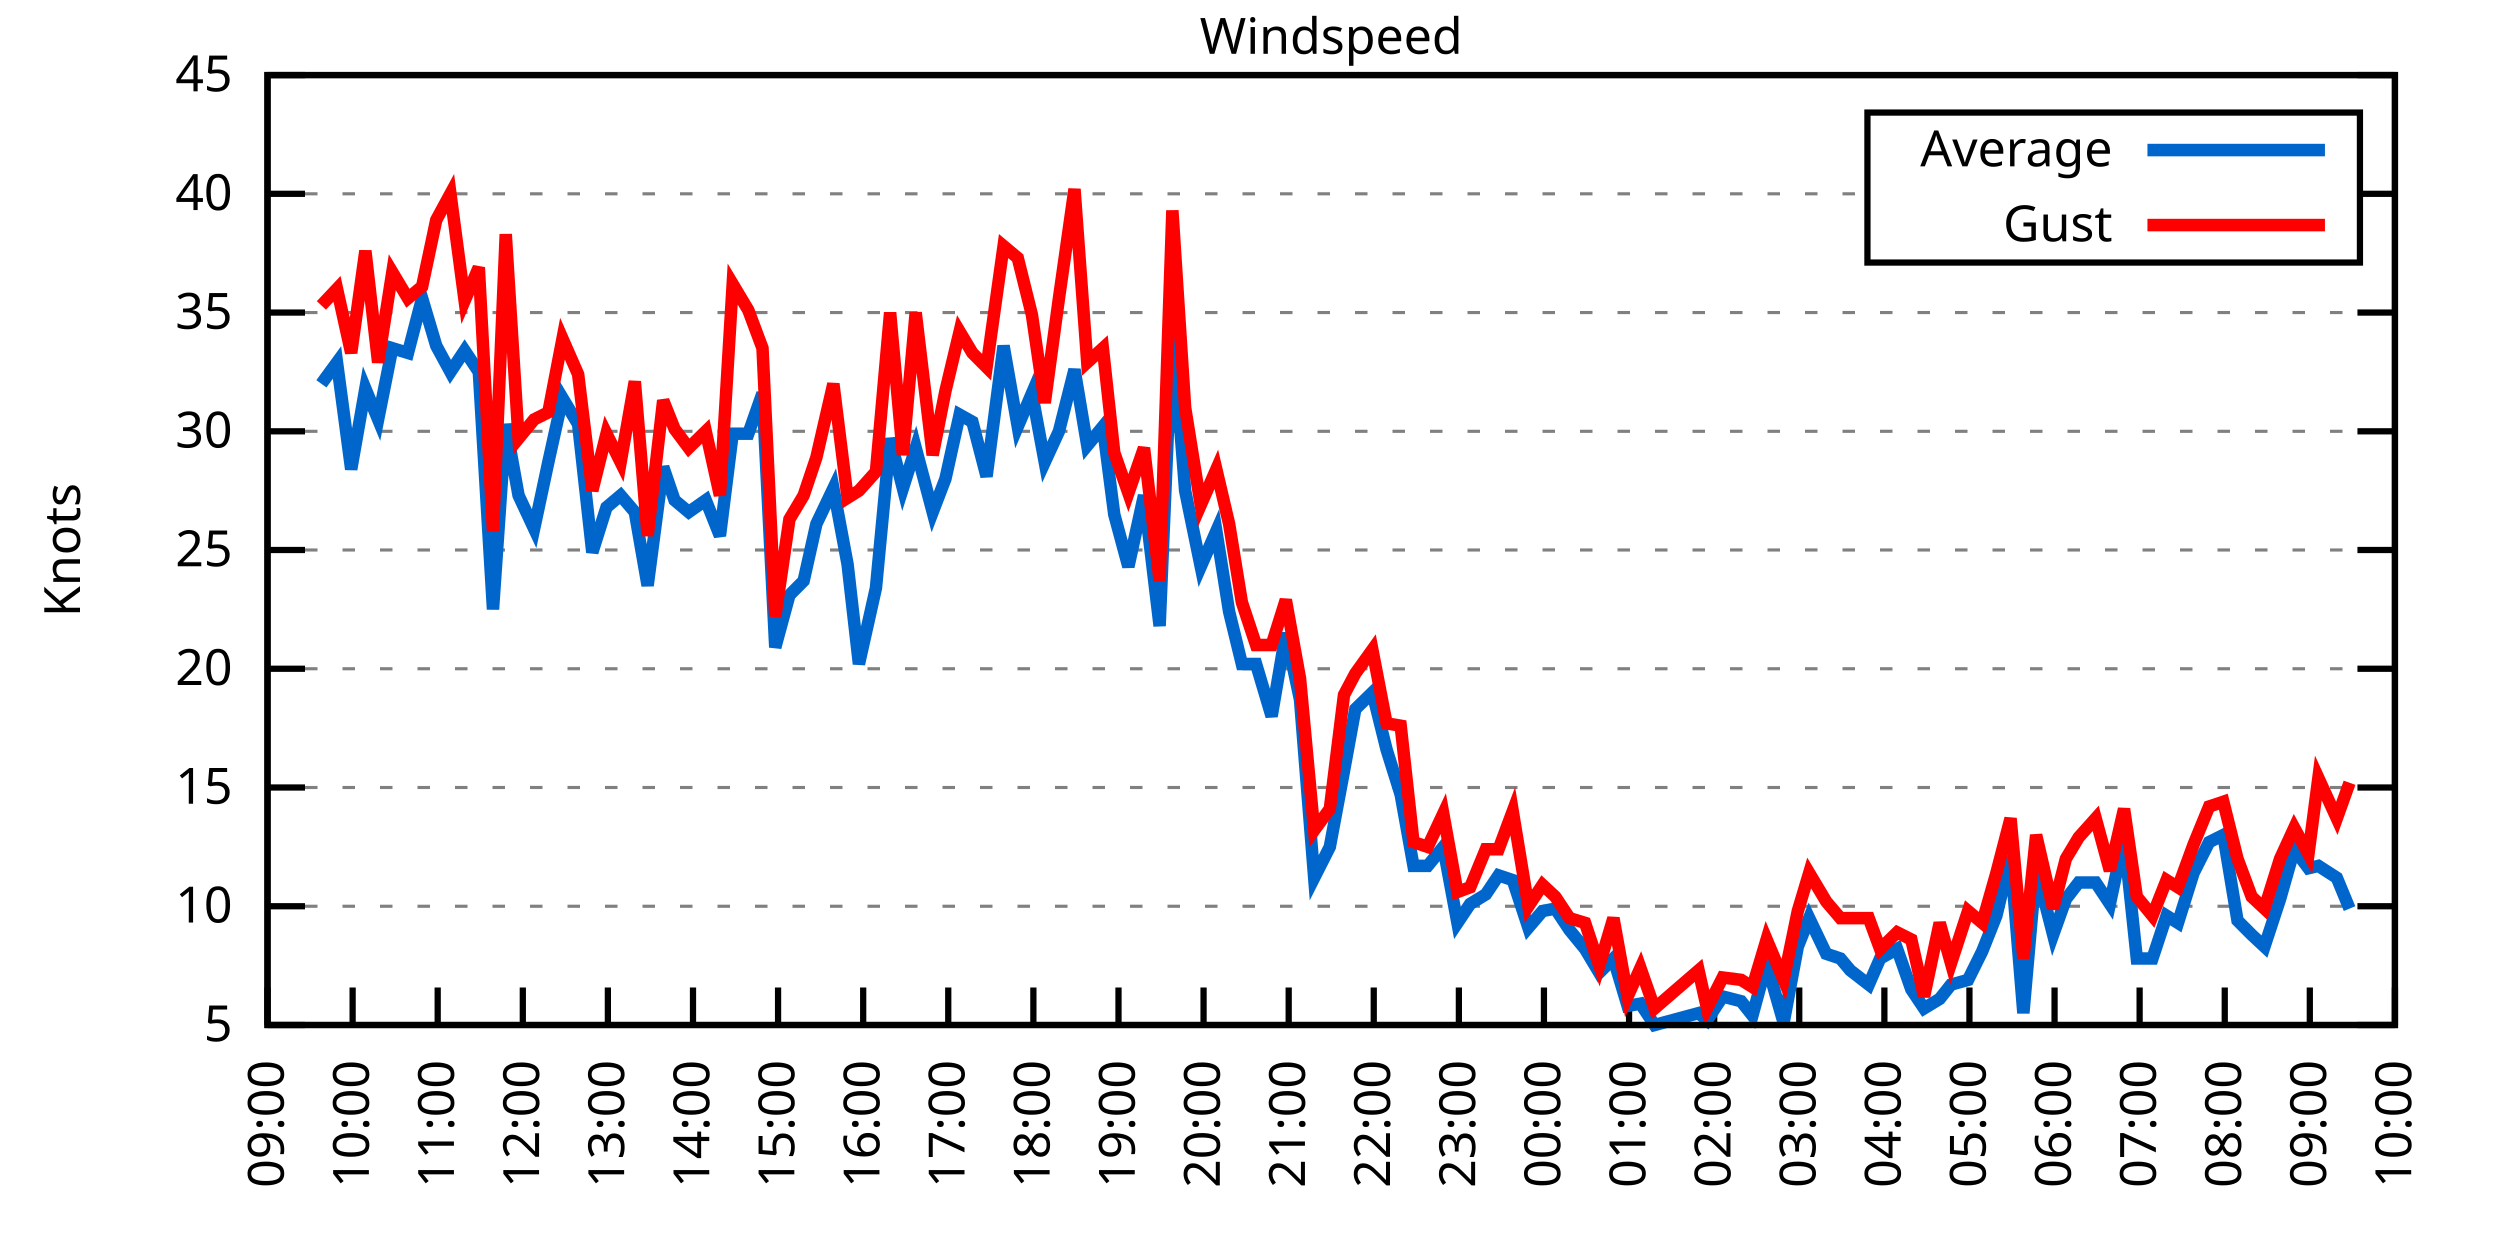
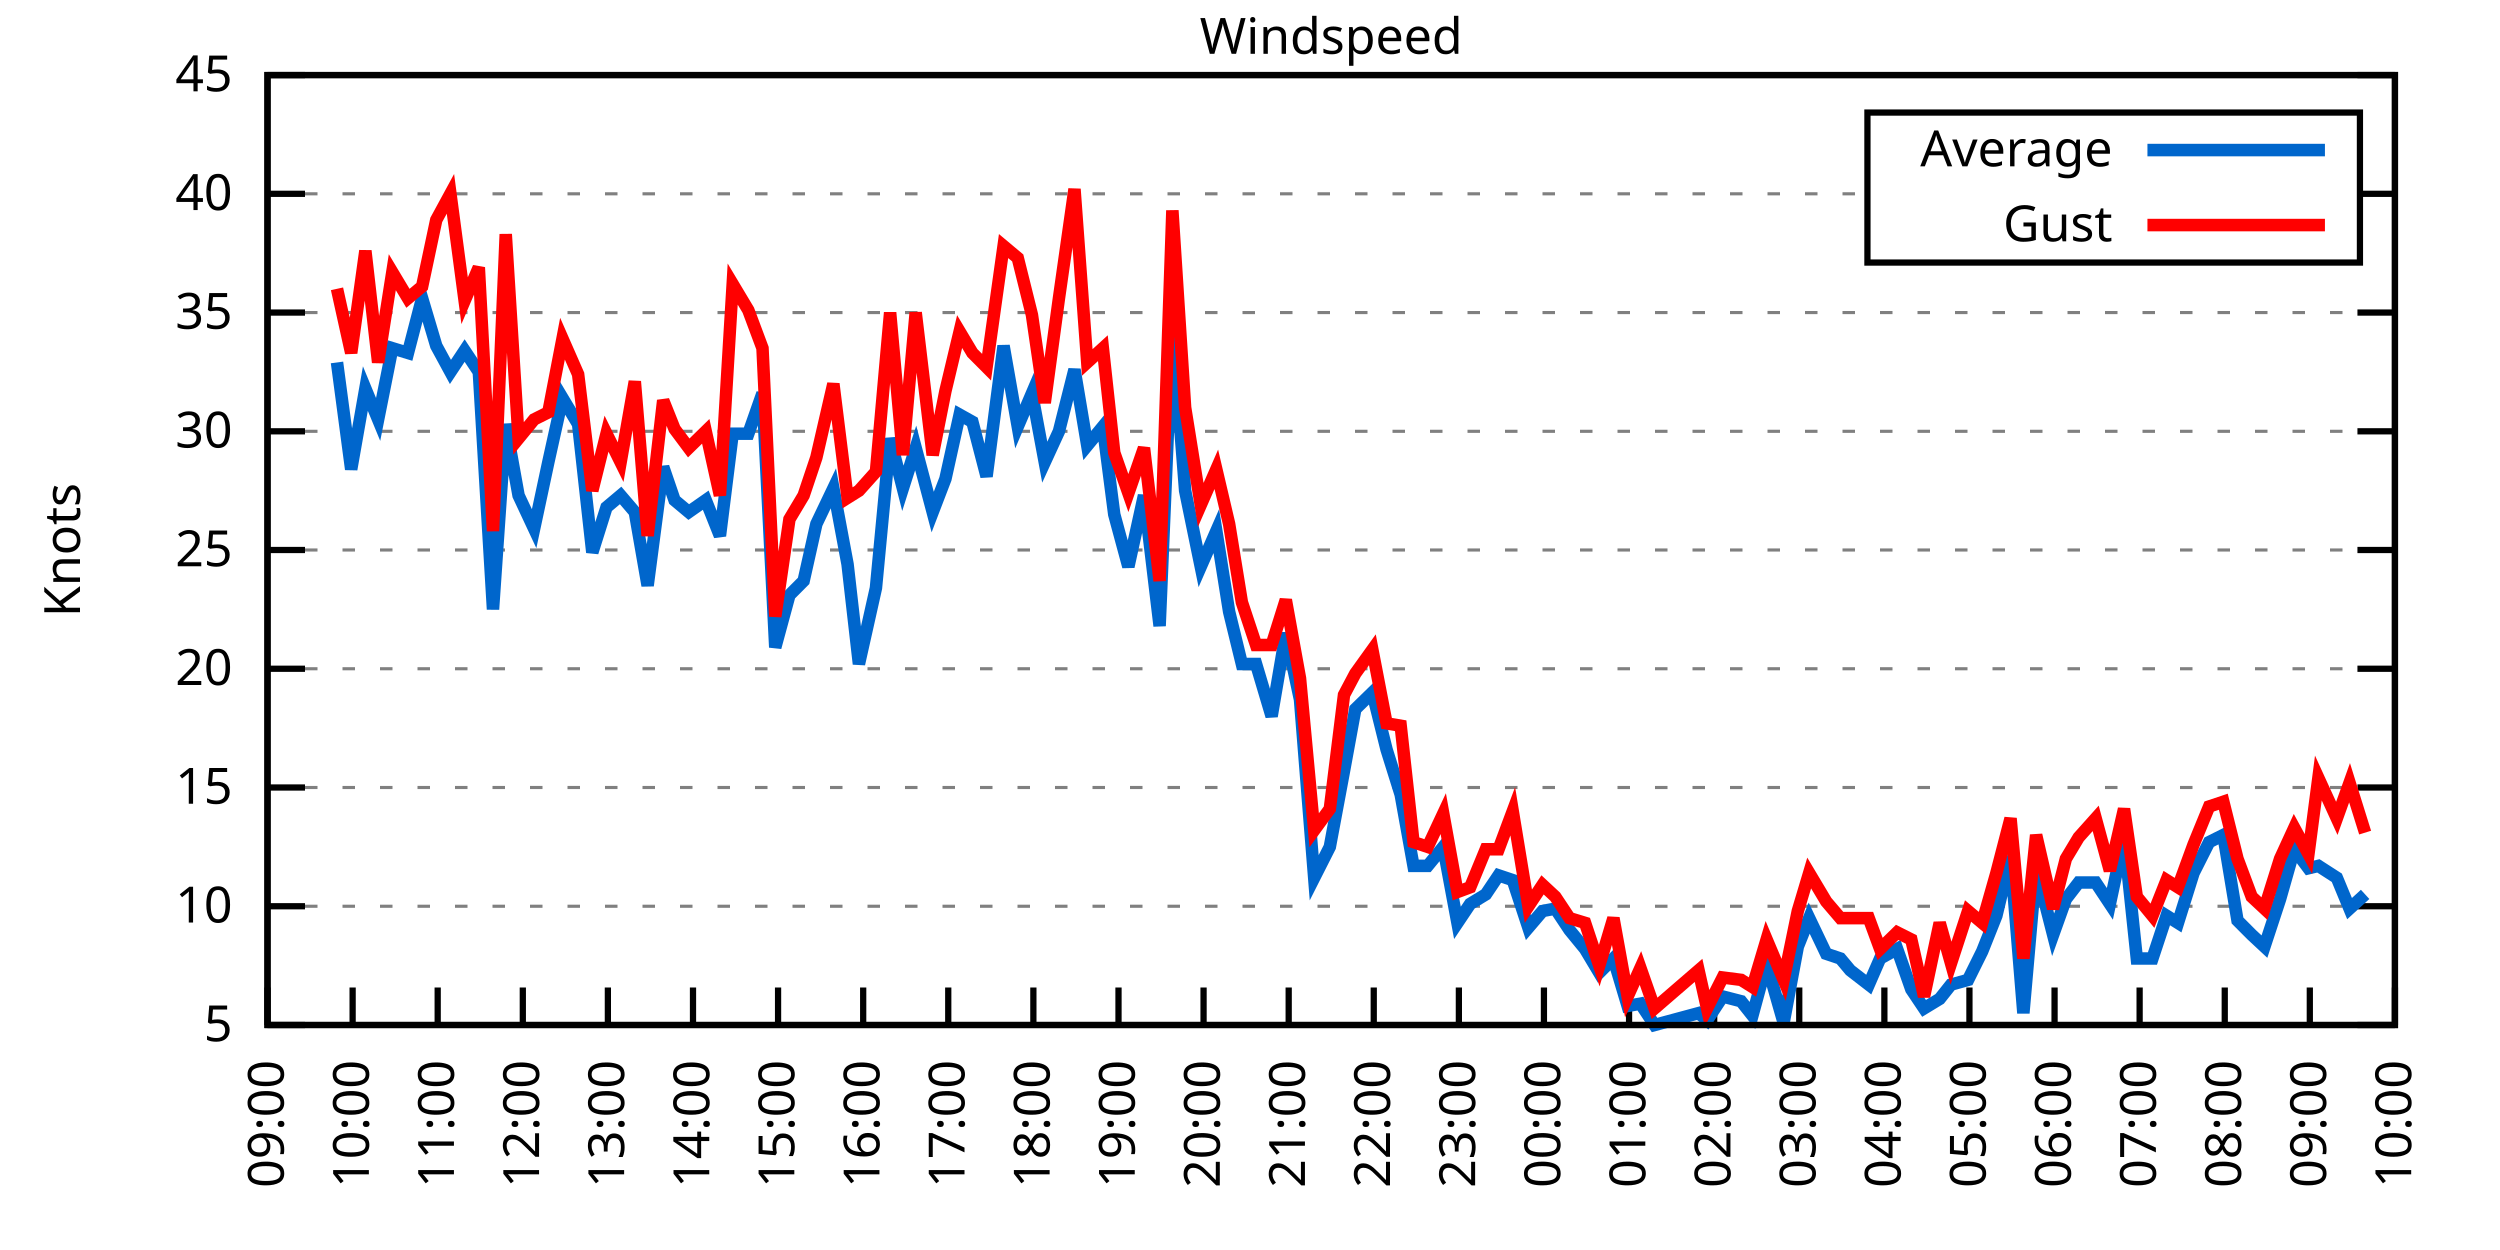
<svg xmlns="http://www.w3.org/2000/svg" xmlns:xlink="http://www.w3.org/1999/xlink" width="400" height="200" viewBox="0 0 400 200">
  <g id="gnuplot_canvas">
    <rect x="0" y="0" width="400" height="200" fill="none" />
    <defs>
      <circle id="gpDot" r="0.5" stroke-width="0.5" stroke="currentColor" />
      <path id="gpPt0" stroke-width="0.333" stroke="currentColor" d="M-1,0 h2 M0,-1 v2" />
      <path id="gpPt1" stroke-width="0.333" stroke="currentColor" d="M-1,-1 L1,1 M1,-1 L-1,1" />
      <path id="gpPt2" stroke-width="0.333" stroke="currentColor" d="M-1,0 L1,0 M0,-1 L0,1 M-1,-1 L1,1 M-1,1 L1,-1" />
      <rect id="gpPt3" stroke-width="0.333" stroke="currentColor" x="-1" y="-1" width="2" height="2" />
      <rect id="gpPt4" stroke-width="0.333" stroke="currentColor" fill="currentColor" x="-1" y="-1" width="2" height="2" />
      <circle id="gpPt5" stroke-width="0.333" stroke="currentColor" cx="0" cy="0" r="1" />
      <use xlink:href="#gpPt5" id="gpPt6" fill="currentColor" stroke="none" />
      <path id="gpPt7" stroke-width="0.333" stroke="currentColor" d="M0,-1.33 L-1.33,0.67 L1.33,0.67 z" />
      <use xlink:href="#gpPt7" id="gpPt8" fill="currentColor" stroke="none" />
      <use xlink:href="#gpPt7" id="gpPt9" stroke="currentColor" transform="rotate(180)" />
      <use xlink:href="#gpPt9" id="gpPt10" fill="currentColor" stroke="none" />
      <use xlink:href="#gpPt3" id="gpPt11" stroke="currentColor" transform="rotate(45)" />
      <use xlink:href="#gpPt11" id="gpPt12" fill="currentColor" stroke="none" />
      <path id="gpPt13" stroke-width="0.333" stroke="currentColor" d="M0,1.330 L1.265,0.411 L0.782,-1.067 L-0.782,-1.076 L-1.265,0.411 z" />
      <use xlink:href="#gpPt13" id="gpPt14" fill="currentColor" stroke="none" />
      <filter id="textbox" filterUnits="objectBoundingBox" x="0" y="0" height="1" width="1">
        <feFlood flood-color="white" flood-opacity="1" result="bgnd" />
        <feComposite in="SourceGraphic" in2="bgnd" operator="atop" />
      </filter>
      <filter id="greybox" filterUnits="objectBoundingBox" x="0" y="0" height="1" width="1">
        <feFlood flood-color="lightgrey" flood-opacity="1" result="grey" />
        <feComposite in="SourceGraphic" in2="grey" operator="atop" />
      </filter>
    </defs>
    <g fill="none" color="white" stroke="currentColor" stroke-width="1.00" stroke-linecap="butt" stroke-linejoin="miter">
</g>
    <g fill="none" color="black" stroke="currentColor" stroke-width="1.00" stroke-linecap="butt" stroke-linejoin="miter">
      <g stroke="none" shape-rendering="crispEdges">
        <polygon fill="rgb(255, 255, 255)" points="42.80,164.00 383.18,164.00 383.18,12.02 42.80,12.02 " />
      </g>
    </g>
    <g fill="none" color="black" stroke="currentColor" stroke-width="1.00" stroke-linecap="butt" stroke-linejoin="miter">
</g>
    <g fill="none" color="black" stroke="black" stroke-width="0.50" stroke-linecap="butt" stroke-linejoin="miter">
</g>
    <g fill="none" color="gray" stroke="currentColor" stroke-width="0.50" stroke-linecap="butt" stroke-linejoin="miter">
      <path stroke="gray" stroke-dasharray="2,4" class="gridline" d="M42.80,164.00 L383.19,164.00  " />
    </g>
    <g fill="none" color="gray" stroke="gray" stroke-width="1.00" stroke-linecap="butt" stroke-linejoin="miter">
</g>
    <g fill="none" color="black" stroke="currentColor" stroke-width="1.00" stroke-linecap="butt" stroke-linejoin="miter">
      <path stroke="black" d="M42.80,164.00 L48.80,164.00 M383.19,164.00 L377.19,164.00  " />
      <g transform="translate(37.20,166.60)" stroke="none" fill="black" font-family="Sans" font-size="8.00" text-anchor="end">
        <text>
          <tspan font-family="Sans"> 5</tspan>
        </text>
      </g>
    </g>
    <g fill="none" color="black" stroke="currentColor" stroke-width="1.00" stroke-linecap="butt" stroke-linejoin="miter">
</g>
    <g fill="none" color="black" stroke="black" stroke-width="0.50" stroke-linecap="butt" stroke-linejoin="miter">
</g>
    <g fill="none" color="gray" stroke="currentColor" stroke-width="0.50" stroke-linecap="butt" stroke-linejoin="miter">
      <path stroke="gray" stroke-dasharray="2,4" class="gridline" d="M42.80,145.00 L383.19,145.00  " />
    </g>
    <g fill="none" color="gray" stroke="gray" stroke-width="1.00" stroke-linecap="butt" stroke-linejoin="miter">
</g>
    <g fill="none" color="black" stroke="currentColor" stroke-width="1.00" stroke-linecap="butt" stroke-linejoin="miter">
      <path stroke="black" d="M42.80,145.00 L48.80,145.00 M383.19,145.00 L377.19,145.00  " />
      <g transform="translate(37.20,147.60)" stroke="none" fill="black" font-family="Sans" font-size="8.00" text-anchor="end">
        <text>
          <tspan font-family="Sans"> 10</tspan>
        </text>
      </g>
    </g>
    <g fill="none" color="black" stroke="currentColor" stroke-width="1.00" stroke-linecap="butt" stroke-linejoin="miter">
</g>
    <g fill="none" color="black" stroke="black" stroke-width="0.50" stroke-linecap="butt" stroke-linejoin="miter">
</g>
    <g fill="none" color="gray" stroke="currentColor" stroke-width="0.50" stroke-linecap="butt" stroke-linejoin="miter">
      <path stroke="gray" stroke-dasharray="2,4" class="gridline" d="M42.80,126.00 L383.19,126.00  " />
    </g>
    <g fill="none" color="gray" stroke="gray" stroke-width="1.00" stroke-linecap="butt" stroke-linejoin="miter">
</g>
    <g fill="none" color="black" stroke="currentColor" stroke-width="1.00" stroke-linecap="butt" stroke-linejoin="miter">
      <path stroke="black" d="M42.80,126.00 L48.80,126.00 M383.19,126.00 L377.19,126.00  " />
      <g transform="translate(37.20,128.60)" stroke="none" fill="black" font-family="Sans" font-size="8.00" text-anchor="end">
        <text>
          <tspan font-family="Sans"> 15</tspan>
        </text>
      </g>
    </g>
    <g fill="none" color="black" stroke="currentColor" stroke-width="1.00" stroke-linecap="butt" stroke-linejoin="miter">
</g>
    <g fill="none" color="black" stroke="black" stroke-width="0.50" stroke-linecap="butt" stroke-linejoin="miter">
</g>
    <g fill="none" color="gray" stroke="currentColor" stroke-width="0.50" stroke-linecap="butt" stroke-linejoin="miter">
      <path stroke="gray" stroke-dasharray="2,4" class="gridline" d="M42.80,107.00 L383.19,107.00  " />
    </g>
    <g fill="none" color="gray" stroke="gray" stroke-width="1.00" stroke-linecap="butt" stroke-linejoin="miter">
</g>
    <g fill="none" color="black" stroke="currentColor" stroke-width="1.00" stroke-linecap="butt" stroke-linejoin="miter">
      <path stroke="black" d="M42.80,107.00 L48.80,107.00 M383.19,107.00 L377.19,107.00  " />
      <g transform="translate(37.20,109.60)" stroke="none" fill="black" font-family="Sans" font-size="8.00" text-anchor="end">
        <text>
          <tspan font-family="Sans"> 20</tspan>
        </text>
      </g>
    </g>
    <g fill="none" color="black" stroke="currentColor" stroke-width="1.00" stroke-linecap="butt" stroke-linejoin="miter">
</g>
    <g fill="none" color="black" stroke="black" stroke-width="0.50" stroke-linecap="butt" stroke-linejoin="miter">
</g>
    <g fill="none" color="gray" stroke="currentColor" stroke-width="0.50" stroke-linecap="butt" stroke-linejoin="miter">
      <path stroke="gray" stroke-dasharray="2,4" class="gridline" d="M42.80,88.00 L383.19,88.00  " />
    </g>
    <g fill="none" color="gray" stroke="gray" stroke-width="1.00" stroke-linecap="butt" stroke-linejoin="miter">
</g>
    <g fill="none" color="black" stroke="currentColor" stroke-width="1.00" stroke-linecap="butt" stroke-linejoin="miter">
      <path stroke="black" d="M42.80,88.00 L48.80,88.00 M383.19,88.00 L377.19,88.00  " />
      <g transform="translate(37.20,90.60)" stroke="none" fill="black" font-family="Sans" font-size="8.00" text-anchor="end">
        <text>
          <tspan font-family="Sans"> 25</tspan>
        </text>
      </g>
    </g>
    <g fill="none" color="black" stroke="currentColor" stroke-width="1.00" stroke-linecap="butt" stroke-linejoin="miter">
</g>
    <g fill="none" color="black" stroke="black" stroke-width="0.50" stroke-linecap="butt" stroke-linejoin="miter">
</g>
    <g fill="none" color="gray" stroke="currentColor" stroke-width="0.50" stroke-linecap="butt" stroke-linejoin="miter">
      <path stroke="gray" stroke-dasharray="2,4" class="gridline" d="M42.80,69.01 L383.19,69.01  " />
    </g>
    <g fill="none" color="gray" stroke="gray" stroke-width="1.00" stroke-linecap="butt" stroke-linejoin="miter">
</g>
    <g fill="none" color="black" stroke="currentColor" stroke-width="1.00" stroke-linecap="butt" stroke-linejoin="miter">
      <path stroke="black" d="M42.80,69.01 L48.80,69.01 M383.19,69.01 L377.19,69.01  " />
      <g transform="translate(37.20,71.61)" stroke="none" fill="black" font-family="Sans" font-size="8.00" text-anchor="end">
        <text>
          <tspan font-family="Sans"> 30</tspan>
        </text>
      </g>
    </g>
    <g fill="none" color="black" stroke="currentColor" stroke-width="1.00" stroke-linecap="butt" stroke-linejoin="miter">
</g>
    <g fill="none" color="black" stroke="black" stroke-width="0.50" stroke-linecap="butt" stroke-linejoin="miter">
</g>
    <g fill="none" color="gray" stroke="currentColor" stroke-width="0.50" stroke-linecap="butt" stroke-linejoin="miter">
      <path stroke="gray" stroke-dasharray="2,4" class="gridline" d="M42.80,50.01 L383.19,50.01  " />
    </g>
    <g fill="none" color="gray" stroke="gray" stroke-width="1.00" stroke-linecap="butt" stroke-linejoin="miter">
</g>
    <g fill="none" color="black" stroke="currentColor" stroke-width="1.00" stroke-linecap="butt" stroke-linejoin="miter">
      <path stroke="black" d="M42.80,50.01 L48.80,50.01 M383.19,50.01 L377.19,50.01  " />
      <g transform="translate(37.20,52.61)" stroke="none" fill="black" font-family="Sans" font-size="8.00" text-anchor="end">
        <text>
          <tspan font-family="Sans"> 35</tspan>
        </text>
      </g>
    </g>
    <g fill="none" color="black" stroke="currentColor" stroke-width="1.00" stroke-linecap="butt" stroke-linejoin="miter">
</g>
    <g fill="none" color="black" stroke="black" stroke-width="0.50" stroke-linecap="butt" stroke-linejoin="miter">
</g>
    <g fill="none" color="gray" stroke="currentColor" stroke-width="0.50" stroke-linecap="butt" stroke-linejoin="miter">
      <path stroke="gray" stroke-dasharray="2,4" class="gridline" d="M42.80,31.01 L298.79,31.01 M377.59,31.01 L383.19,31.01  " />
    </g>
    <g fill="none" color="gray" stroke="gray" stroke-width="1.00" stroke-linecap="butt" stroke-linejoin="miter">
</g>
    <g fill="none" color="black" stroke="currentColor" stroke-width="1.00" stroke-linecap="butt" stroke-linejoin="miter">
      <path stroke="black" d="M42.80,31.01 L48.80,31.01 M383.19,31.01 L377.19,31.01  " />
      <g transform="translate(37.20,33.61)" stroke="none" fill="black" font-family="Sans" font-size="8.00" text-anchor="end">
        <text>
          <tspan font-family="Sans"> 40</tspan>
        </text>
      </g>
    </g>
    <g fill="none" color="black" stroke="currentColor" stroke-width="1.00" stroke-linecap="butt" stroke-linejoin="miter">
</g>
    <g fill="none" color="black" stroke="black" stroke-width="0.50" stroke-linecap="butt" stroke-linejoin="miter">
</g>
    <g fill="none" color="gray" stroke="currentColor" stroke-width="0.50" stroke-linecap="butt" stroke-linejoin="miter">
      <path stroke="gray" stroke-dasharray="2,4" class="gridline" d="M42.80,12.01 L383.19,12.01  " />
    </g>
    <g fill="none" color="gray" stroke="gray" stroke-width="1.00" stroke-linecap="butt" stroke-linejoin="miter">
</g>
    <g fill="none" color="black" stroke="currentColor" stroke-width="1.00" stroke-linecap="butt" stroke-linejoin="miter">
      <path stroke="black" d="M42.80,12.01 L48.80,12.01 M383.19,12.01 L377.19,12.01  " />
      <g transform="translate(37.20,14.61)" stroke="none" fill="black" font-family="Sans" font-size="8.00" text-anchor="end">
        <text>
          <tspan font-family="Sans"> 45</tspan>
        </text>
      </g>
    </g>
    <g fill="none" color="black" stroke="currentColor" stroke-width="1.00" stroke-linecap="butt" stroke-linejoin="miter">
      <path stroke="black" d="M42.80,164.00 L42.80,158.00  " />
      <g transform="translate(45.40,169.60) rotate(270.00)" stroke="none" fill="black" font-family="Sans" font-size="8.00" text-anchor="end">
        <text>
          <tspan font-family="Sans">09:00</tspan>
        </text>
      </g>
    </g>
    <g fill="none" color="black" stroke="currentColor" stroke-width="1.00" stroke-linecap="butt" stroke-linejoin="miter">
      <path stroke="black" d="M56.42,164.00 L56.42,158.00  " />
      <g transform="translate(59.02,169.60) rotate(270.00)" stroke="none" fill="black" font-family="Sans" font-size="8.00" text-anchor="end">
        <text>
          <tspan font-family="Sans">10:00</tspan>
        </text>
      </g>
    </g>
    <g fill="none" color="black" stroke="currentColor" stroke-width="1.00" stroke-linecap="butt" stroke-linejoin="miter">
      <path stroke="black" d="M70.03,164.00 L70.03,158.00  " />
      <g transform="translate(72.63,169.60) rotate(270.00)" stroke="none" fill="black" font-family="Sans" font-size="8.00" text-anchor="end">
        <text>
          <tspan font-family="Sans">11:00</tspan>
        </text>
      </g>
    </g>
    <g fill="none" color="black" stroke="currentColor" stroke-width="1.00" stroke-linecap="butt" stroke-linejoin="miter">
      <path stroke="black" d="M83.65,164.00 L83.65,158.00  " />
      <g transform="translate(86.25,169.60) rotate(270.00)" stroke="none" fill="black" font-family="Sans" font-size="8.00" text-anchor="end">
        <text>
          <tspan font-family="Sans">12:00</tspan>
        </text>
      </g>
    </g>
    <g fill="none" color="black" stroke="currentColor" stroke-width="1.00" stroke-linecap="butt" stroke-linejoin="miter">
      <path stroke="black" d="M97.26,164.00 L97.26,158.00  " />
      <g transform="translate(99.86,169.60) rotate(270.00)" stroke="none" fill="black" font-family="Sans" font-size="8.00" text-anchor="end">
        <text>
          <tspan font-family="Sans">13:00</tspan>
        </text>
      </g>
    </g>
    <g fill="none" color="black" stroke="currentColor" stroke-width="1.00" stroke-linecap="butt" stroke-linejoin="miter">
      <path stroke="black" d="M110.88,164.00 L110.88,158.00  " />
      <g transform="translate(113.48,169.60) rotate(270.00)" stroke="none" fill="black" font-family="Sans" font-size="8.00" text-anchor="end">
        <text>
          <tspan font-family="Sans">14:00</tspan>
        </text>
      </g>
    </g>
    <g fill="none" color="black" stroke="currentColor" stroke-width="1.00" stroke-linecap="butt" stroke-linejoin="miter">
      <path stroke="black" d="M124.49,164.00 L124.49,158.00  " />
      <g transform="translate(127.09,169.60) rotate(270.00)" stroke="none" fill="black" font-family="Sans" font-size="8.00" text-anchor="end">
        <text>
          <tspan font-family="Sans">15:00</tspan>
        </text>
      </g>
    </g>
    <g fill="none" color="black" stroke="currentColor" stroke-width="1.00" stroke-linecap="butt" stroke-linejoin="miter">
      <path stroke="black" d="M138.11,164.00 L138.11,158.00  " />
      <g transform="translate(140.71,169.60) rotate(270.00)" stroke="none" fill="black" font-family="Sans" font-size="8.00" text-anchor="end">
        <text>
          <tspan font-family="Sans">16:00</tspan>
        </text>
      </g>
    </g>
    <g fill="none" color="black" stroke="currentColor" stroke-width="1.00" stroke-linecap="butt" stroke-linejoin="miter">
      <path stroke="black" d="M151.72,164.00 L151.72,158.00  " />
      <g transform="translate(154.32,169.60) rotate(270.00)" stroke="none" fill="black" font-family="Sans" font-size="8.00" text-anchor="end">
        <text>
          <tspan font-family="Sans">17:00</tspan>
        </text>
      </g>
    </g>
    <g fill="none" color="black" stroke="currentColor" stroke-width="1.00" stroke-linecap="butt" stroke-linejoin="miter">
      <path stroke="black" d="M165.34,164.00 L165.34,158.00  " />
      <g transform="translate(167.94,169.60) rotate(270.00)" stroke="none" fill="black" font-family="Sans" font-size="8.00" text-anchor="end">
        <text>
          <tspan font-family="Sans">18:00</tspan>
        </text>
      </g>
    </g>
    <g fill="none" color="black" stroke="currentColor" stroke-width="1.00" stroke-linecap="butt" stroke-linejoin="miter">
      <path stroke="black" d="M178.96,164.00 L178.96,158.00  " />
      <g transform="translate(181.56,169.60) rotate(270.00)" stroke="none" fill="black" font-family="Sans" font-size="8.00" text-anchor="end">
        <text>
          <tspan font-family="Sans">19:00</tspan>
        </text>
      </g>
    </g>
    <g fill="none" color="black" stroke="currentColor" stroke-width="1.00" stroke-linecap="butt" stroke-linejoin="miter">
      <path stroke="black" d="M192.57,164.00 L192.57,158.00  " />
      <g transform="translate(195.17,169.60) rotate(270.00)" stroke="none" fill="black" font-family="Sans" font-size="8.00" text-anchor="end">
        <text>
          <tspan font-family="Sans">20:00</tspan>
        </text>
      </g>
    </g>
    <g fill="none" color="black" stroke="currentColor" stroke-width="1.00" stroke-linecap="butt" stroke-linejoin="miter">
      <path stroke="black" d="M206.19,164.00 L206.19,158.00  " />
      <g transform="translate(208.79,169.60) rotate(270.00)" stroke="none" fill="black" font-family="Sans" font-size="8.00" text-anchor="end">
        <text>
          <tspan font-family="Sans">21:00</tspan>
        </text>
      </g>
    </g>
    <g fill="none" color="black" stroke="currentColor" stroke-width="1.00" stroke-linecap="butt" stroke-linejoin="miter">
      <path stroke="black" d="M219.80,164.00 L219.80,158.00  " />
      <g transform="translate(222.40,169.60) rotate(270.00)" stroke="none" fill="black" font-family="Sans" font-size="8.00" text-anchor="end">
        <text>
          <tspan font-family="Sans">22:00</tspan>
        </text>
      </g>
    </g>
    <g fill="none" color="black" stroke="currentColor" stroke-width="1.00" stroke-linecap="butt" stroke-linejoin="miter">
      <path stroke="black" d="M233.42,164.00 L233.42,158.00  " />
      <g transform="translate(236.02,169.60) rotate(270.00)" stroke="none" fill="black" font-family="Sans" font-size="8.00" text-anchor="end">
        <text>
          <tspan font-family="Sans">23:00</tspan>
        </text>
      </g>
    </g>
    <g fill="none" color="black" stroke="currentColor" stroke-width="1.00" stroke-linecap="butt" stroke-linejoin="miter">
      <path stroke="black" d="M247.03,164.00 L247.03,158.00  " />
      <g transform="translate(249.63,169.60) rotate(270.00)" stroke="none" fill="black" font-family="Sans" font-size="8.00" text-anchor="end">
        <text>
          <tspan font-family="Sans">00:00</tspan>
        </text>
      </g>
    </g>
    <g fill="none" color="black" stroke="currentColor" stroke-width="1.00" stroke-linecap="butt" stroke-linejoin="miter">
      <path stroke="black" d="M260.65,164.00 L260.65,158.00  " />
      <g transform="translate(263.25,169.60) rotate(270.00)" stroke="none" fill="black" font-family="Sans" font-size="8.00" text-anchor="end">
        <text>
          <tspan font-family="Sans">01:00</tspan>
        </text>
      </g>
    </g>
    <g fill="none" color="black" stroke="currentColor" stroke-width="1.00" stroke-linecap="butt" stroke-linejoin="miter">
      <path stroke="black" d="M274.27,164.00 L274.27,158.00  " />
      <g transform="translate(276.87,169.60) rotate(270.00)" stroke="none" fill="black" font-family="Sans" font-size="8.00" text-anchor="end">
        <text>
          <tspan font-family="Sans">02:00</tspan>
        </text>
      </g>
    </g>
    <g fill="none" color="black" stroke="currentColor" stroke-width="1.00" stroke-linecap="butt" stroke-linejoin="miter">
      <path stroke="black" d="M287.88,164.00 L287.88,158.00  " />
      <g transform="translate(290.48,169.60) rotate(270.00)" stroke="none" fill="black" font-family="Sans" font-size="8.00" text-anchor="end">
        <text>
          <tspan font-family="Sans">03:00</tspan>
        </text>
      </g>
    </g>
    <g fill="none" color="black" stroke="currentColor" stroke-width="1.00" stroke-linecap="butt" stroke-linejoin="miter">
      <path stroke="black" d="M301.50,164.00 L301.50,158.00  " />
      <g transform="translate(304.10,169.60) rotate(270.00)" stroke="none" fill="black" font-family="Sans" font-size="8.00" text-anchor="end">
        <text>
          <tspan font-family="Sans">04:00</tspan>
        </text>
      </g>
    </g>
    <g fill="none" color="black" stroke="currentColor" stroke-width="1.00" stroke-linecap="butt" stroke-linejoin="miter">
      <path stroke="black" d="M315.11,164.00 L315.11,158.00  " />
      <g transform="translate(317.71,169.60) rotate(270.00)" stroke="none" fill="black" font-family="Sans" font-size="8.00" text-anchor="end">
        <text>
          <tspan font-family="Sans">05:00</tspan>
        </text>
      </g>
    </g>
    <g fill="none" color="black" stroke="currentColor" stroke-width="1.00" stroke-linecap="butt" stroke-linejoin="miter">
      <path stroke="black" d="M328.73,164.00 L328.73,158.00  " />
      <g transform="translate(331.33,169.60) rotate(270.00)" stroke="none" fill="black" font-family="Sans" font-size="8.00" text-anchor="end">
        <text>
          <tspan font-family="Sans">06:00</tspan>
        </text>
      </g>
    </g>
    <g fill="none" color="black" stroke="currentColor" stroke-width="1.00" stroke-linecap="butt" stroke-linejoin="miter">
      <path stroke="black" d="M342.34,164.00 L342.34,158.00  " />
      <g transform="translate(344.94,169.60) rotate(270.00)" stroke="none" fill="black" font-family="Sans" font-size="8.00" text-anchor="end">
        <text>
          <tspan font-family="Sans">07:00</tspan>
        </text>
      </g>
    </g>
    <g fill="none" color="black" stroke="currentColor" stroke-width="1.00" stroke-linecap="butt" stroke-linejoin="miter">
      <path stroke="black" d="M355.96,164.00 L355.96,158.00  " />
      <g transform="translate(358.56,169.60) rotate(270.00)" stroke="none" fill="black" font-family="Sans" font-size="8.00" text-anchor="end">
        <text>
          <tspan font-family="Sans">08:00</tspan>
        </text>
      </g>
    </g>
    <g fill="none" color="black" stroke="currentColor" stroke-width="1.00" stroke-linecap="butt" stroke-linejoin="miter">
      <path stroke="black" d="M369.57,164.00 L369.57,158.00  " />
      <g transform="translate(372.17,169.60) rotate(270.00)" stroke="none" fill="black" font-family="Sans" font-size="8.00" text-anchor="end">
        <text>
          <tspan font-family="Sans">09:00</tspan>
        </text>
      </g>
    </g>
    <g fill="none" color="black" stroke="currentColor" stroke-width="1.00" stroke-linecap="butt" stroke-linejoin="miter">
      <path stroke="black" d="M383.19,164.00 L383.19,158.00  " />
      <g transform="translate(385.79,169.60) rotate(270.00)" stroke="none" fill="black" font-family="Sans" font-size="8.00" text-anchor="end">
        <text>
          <tspan font-family="Sans">10:00</tspan>
        </text>
      </g>
    </g>
    <g fill="none" color="black" stroke="currentColor" stroke-width="1.00" stroke-linecap="butt" stroke-linejoin="miter">
</g>
    <g fill="none" color="black" stroke="currentColor" stroke-width="1.00" stroke-linecap="butt" stroke-linejoin="miter">
      <path stroke="black" d="M42.80,12.01 L42.80,164.00 L383.19,164.00 L383.19,12.01 L42.80,12.01 Z  " />
    </g>
    <g fill="none" color="black" stroke="currentColor" stroke-width="1.00" stroke-linecap="butt" stroke-linejoin="miter">
</g>
    <g fill="none" color="black" stroke="currentColor" stroke-width="1.00" stroke-linecap="butt" stroke-linejoin="miter">
      <path stroke="black" d="M298.79,42.01 L298.79,18.01 L377.59,18.01 L377.59,42.01 L298.79,42.01 Z  " />
    </g>
    <g id="Windspeed_plot_1">
      <g fill="none" color="white" stroke="black" stroke-width="2.00" stroke-linecap="butt" stroke-linejoin="miter">
</g>
      <g fill="none" color="black" stroke="currentColor" stroke-width="2.00" stroke-linecap="butt" stroke-linejoin="miter">
        <g transform="translate(337.99,26.61)" stroke="none" fill="black" font-family="Sans" font-size="8.00" text-anchor="end">
          <text>
            <tspan font-family="Sans">Average</tspan>
          </text>
        </g>
      </g>
      <g fill="none" color="black" stroke="currentColor" stroke-width="2.00" stroke-linecap="butt" stroke-linejoin="miter">
-         <path stroke="rgb(  0, 102, 204)" d="M343.59,24.01 L371.99,24.01 M51.42,61.41 L53.92,57.99 L56.19,75.09 L58.46,62.17 L60.50,67.11 L62.77,55.71   L65.27,56.47 L67.54,47.73 L69.80,55.33 L72.07,59.51 L74.34,56.09 L76.61,59.51 L78.88,97.50 L80.92,67.87   L82.97,79.27 L85.46,84.59 L87.73,73.95 L90.00,63.69 L92.50,67.87 L94.77,88.38 L97.04,81.17 L99.30,79.27   L101.57,81.93 L103.62,93.70 L106.11,74.71 L107.93,80.03 L110.20,81.93 L112.92,80.03 L115.19,85.73 L117.23,69.39   L119.73,69.39 L122.00,62.93 L124.04,103.58 L126.31,95.22 L128.58,92.94 L130.62,83.83 L133.34,78.13 L135.61,90.28   L137.43,106.24 L140.15,94.08 L142.42,70.15 L144.46,78.13 L146.51,71.67 L149.23,81.93 L151.27,76.61 L153.54,66.35   L155.58,67.49 L157.85,76.23 L160.57,55.33 L162.84,68.25 L165.11,62.93 L167.16,73.95 L169.43,69.01 L171.92,59.13   L173.96,71.29 L176.46,68.25 L178.28,82.31 L180.54,90.66 L183.04,79.27 L185.54,100.16 L187.58,52.29 L189.62,78.51   L192.12,90.66 L194.61,84.97 L196.66,97.88 L198.70,106.24 L200.97,106.24 L203.46,114.60 L205.73,101.30 L208.00,111.94   L210.27,140.44 L212.77,135.50 L215.04,123.34 L216.85,113.46 L219.58,110.80 L221.85,119.92 L224.11,127.14 L226.16,138.54   L228.43,138.54 L230.92,135.50 L233.19,147.66 L235.23,144.62 L237.73,143.10 L239.77,140.06 L242.04,140.82 L244.54,148.42   L246.81,145.76 L248.85,145.38 L251.12,148.80 L253.61,151.84 L255.88,155.64 L258.15,153.36 L260.42,160.96 L262.47,160.58   L264.73,164.00 L271.77,162.10 L273.13,163.24 L275.63,159.44 L278.58,160.20 L280.39,162.48 L282.66,154.12 L285.38,163.62   L287.65,151.46 L289.47,146.90 L292.19,152.60 L294.46,153.36 L296.05,155.26 L299.00,157.54 L300.82,153.36 L303.54,151.84   L305.81,158.30 L307.85,161.34 L310.35,159.82 L312.16,157.54 L314.89,156.78 L317.15,152.22 L319.42,146.52 L321.69,137.02   L323.74,162.10 L325.78,138.92 L328.50,149.56 L330.54,143.86 L332.59,141.20 L335.31,141.20 L337.58,144.62 L339.85,133.98   L341.89,153.36 L344.39,153.36 L346.65,146.52 L348.47,147.66 L350.97,139.68 L353.46,134.74 L355.73,133.60 L358.00,147.28   L360.27,149.56 L362.31,151.46 L364.81,143.86 L367.08,135.88 L369.35,138.92 L370.94,138.54 L373.89,140.44 L375.93,145.38    " />
+         <path stroke="rgb(  0, 102, 204)" d="M343.59,24.01 L371.99,24.01 M53.92,57.99 L56.19,75.09 L58.46,62.17 L60.50,67.11 L62.77,55.71 L65.27,56.47   L67.54,47.73 L69.80,55.33 L72.07,59.51 L74.34,56.09 L76.61,59.51 L78.88,97.50 L80.92,67.87 L82.97,79.27   L85.46,84.59 L87.73,73.95 L90.00,63.69 L92.50,67.87 L94.77,88.38 L97.04,81.17 L99.30,79.27 L101.57,81.93   L103.62,93.70 L106.11,74.71 L107.93,80.03 L110.20,81.93 L112.92,80.03 L115.19,85.73 L117.23,69.39 L119.73,69.39   L122.00,62.93 L124.04,103.58 L126.31,95.22 L128.58,92.94 L130.62,83.83 L133.34,78.13 L135.61,90.28 L137.43,106.24   L140.15,94.08 L142.42,70.15 L144.46,78.13 L146.51,71.67 L149.23,81.93 L151.27,76.61 L153.54,66.35 L155.58,67.49   L157.85,76.23 L160.57,55.33 L162.84,68.25 L165.11,62.93 L167.16,73.95 L169.43,69.01 L171.92,59.13 L173.96,71.29   L176.46,68.25 L178.28,82.31 L180.54,90.66 L183.04,79.27 L185.54,100.16 L187.58,52.29 L189.62,78.51 L192.12,90.66   L194.61,84.97 L196.66,97.88 L198.70,106.24 L200.97,106.24 L203.46,114.60 L205.73,101.30 L208.00,111.94 L210.27,140.44   L212.77,135.50 L215.04,123.34 L216.85,113.46 L219.58,110.80 L221.85,119.92 L224.11,127.14 L226.16,138.54 L228.43,138.54   L230.92,135.50 L233.19,147.66 L235.23,144.62 L237.73,143.10 L239.77,140.06 L242.04,140.82 L244.54,148.42 L246.81,145.76   L248.85,145.38 L251.12,148.80 L253.61,151.84 L255.88,155.64 L258.15,153.36 L260.42,160.96 L262.47,160.58 L264.73,164.00   L271.77,162.10 L273.13,163.24 L275.63,159.44 L278.58,160.20 L280.39,162.48 L282.66,154.12 L285.38,163.62 L287.65,151.46   L289.47,146.90 L292.19,152.60 L294.46,153.36 L296.05,155.26 L299.00,157.54 L300.82,153.36 L303.54,151.84 L305.81,158.30   L307.85,161.34 L310.35,159.82 L312.16,157.54 L314.89,156.78 L317.15,152.22 L319.42,146.52 L321.69,137.02 L323.74,162.10   L325.78,138.92 L328.50,149.56 L330.54,143.86 L332.59,141.20 L335.31,141.20 L337.58,144.62 L339.85,133.98 L341.89,153.36   L344.39,153.36 L346.65,146.52 L348.47,147.66 L350.97,139.68 L353.46,134.74 L355.73,133.60 L358.00,147.28 L360.27,149.56   L362.31,151.46 L364.81,143.86 L367.08,135.88 L369.35,138.92 L370.94,138.54 L373.89,140.44 L375.93,145.38 L378.42,143.10    " />
      </g>
    </g>
    <g id="Windspeed_plot_2">
      <g fill="none" color="black" stroke="currentColor" stroke-width="2.00" stroke-linecap="butt" stroke-linejoin="miter">
        <g transform="translate(337.99,38.61)" stroke="none" fill="black" font-family="Sans" font-size="8.00" text-anchor="end">
          <text>
            <tspan font-family="Sans">Gust</tspan>
          </text>
        </g>
      </g>
      <g fill="none" color="black" stroke="currentColor" stroke-width="2.00" stroke-linecap="butt" stroke-linejoin="miter">
-         <path stroke="rgb(255,   0,   0)" d="M343.59,36.01 L371.99,36.01 M51.42,48.87 L53.92,46.21 L56.19,56.47 L58.46,40.13 L60.50,57.99 L62.77,43.55   L65.27,47.73 L67.54,45.83 L69.80,35.19 L72.07,31.01 L74.34,48.11 L76.61,42.79 L78.88,84.97 L80.92,37.47   L82.97,70.15 L85.46,67.11 L87.73,65.97 L90.00,54.19 L92.50,59.89 L94.77,78.51 L97.04,69.39 L99.30,73.95   L101.57,61.03 L103.62,85.73 L106.11,64.07 L107.93,68.63 L110.20,71.67 L112.92,69.01 L115.19,79.27 L117.23,45.45   L119.73,49.63 L122.00,55.71 L124.04,98.64 L126.31,83.07 L128.58,79.27 L130.62,73.19 L133.34,61.41 L135.61,79.65   L137.43,78.51 L140.15,75.47 L142.42,50.01 L144.46,72.81 L146.51,50.01 L149.23,72.81 L151.27,62.55 L153.54,53.05   L155.58,56.47 L157.85,58.75 L160.57,39.37 L162.84,41.27 L165.11,50.39 L167.16,64.45 L169.43,47.73 L171.92,30.25   L173.96,57.99 L176.46,55.71 L178.28,72.43 L180.54,78.89 L183.04,71.67 L185.54,92.94 L187.58,33.67 L189.62,65.21   L192.12,80.79 L194.61,75.09 L196.66,83.83 L198.70,96.36 L200.97,103.20 L203.46,103.20 L205.73,95.98 L208.00,108.52   L210.27,132.84 L212.77,129.42 L215.04,111.18 L216.85,107.76 L219.58,103.96 L221.85,115.74 L224.11,116.12 L226.16,134.74   L228.43,135.50 L230.92,130.18 L233.19,142.72 L235.23,141.96 L237.73,135.88 L239.77,135.88 L242.04,129.80 L244.54,145.00   L246.81,141.58 L248.85,143.48 L251.12,146.90 L253.61,147.66 L255.88,154.50 L258.15,146.90 L260.42,159.44 L262.47,154.88   L264.73,161.34 L271.77,155.26 L273.13,161.34 L275.63,156.40 L278.58,156.78 L280.39,157.92 L282.66,150.32 L285.38,156.78   L287.65,145.76 L289.47,139.68 L292.19,144.24 L294.46,146.90 L296.05,146.90 L299.00,146.90 L300.82,151.84 L303.54,149.18   L305.81,150.32 L307.85,159.44 L310.35,147.66 L312.16,154.12 L314.89,145.76 L317.15,147.66 L319.42,139.68 L321.69,130.94   L323.74,153.36 L325.78,133.60 L328.50,145.38 L330.54,137.40 L332.59,133.98 L335.31,130.94 L337.58,139.30 L339.85,129.42   L341.89,143.48 L344.39,146.52 L346.65,140.82 L348.47,141.96 L350.97,135.12 L353.46,129.04 L355.73,128.28 L358.00,137.40   L360.27,143.48 L362.31,145.38 L364.81,137.40 L367.08,132.46 L369.35,136.64 L370.94,124.48 L373.89,130.94 L375.93,125.24    " />
+         <path stroke="rgb(255,   0,   0)" d="M343.59,36.01 L371.99,36.01 M53.92,46.21 L56.19,56.47 L58.46,40.13 L60.50,57.99 L62.77,43.55 L65.27,47.73   L67.54,45.83 L69.80,35.19 L72.07,31.01 L74.34,48.11 L76.61,42.79 L78.88,84.97 L80.92,37.47 L82.97,70.15   L85.46,67.11 L87.73,65.97 L90.00,54.19 L92.50,59.89 L94.77,78.51 L97.04,69.39 L99.30,73.95 L101.57,61.03   L103.62,85.73 L106.11,64.07 L107.93,68.63 L110.20,71.67 L112.92,69.01 L115.19,79.27 L117.23,45.45 L119.73,49.63   L122.00,55.71 L124.04,98.64 L126.31,83.07 L128.58,79.27 L130.62,73.19 L133.34,61.41 L135.61,79.65 L137.43,78.51   L140.15,75.47 L142.42,50.01 L144.46,72.81 L146.51,50.01 L149.23,72.81 L151.27,62.55 L153.54,53.05 L155.58,56.47   L157.85,58.75 L160.57,39.37 L162.84,41.27 L165.11,50.39 L167.16,64.45 L169.43,47.73 L171.92,30.25 L173.96,57.99   L176.46,55.71 L178.28,72.43 L180.54,78.89 L183.04,71.67 L185.54,92.94 L187.58,33.67 L189.62,65.21 L192.12,80.79   L194.61,75.09 L196.66,83.83 L198.70,96.36 L200.97,103.20 L203.46,103.20 L205.73,95.98 L208.00,108.52 L210.27,132.84   L212.77,129.42 L215.04,111.18 L216.85,107.76 L219.58,103.96 L221.85,115.74 L224.11,116.12 L226.16,134.74 L228.43,135.50   L230.92,130.18 L233.19,142.72 L235.23,141.96 L237.73,135.88 L239.77,135.88 L242.04,129.80 L244.54,145.00 L246.81,141.58   L248.85,143.48 L251.12,146.90 L253.61,147.66 L255.88,154.50 L258.15,146.90 L260.42,159.44 L262.47,154.88 L264.73,161.34   L271.77,155.26 L273.13,161.34 L275.63,156.40 L278.58,156.78 L280.39,157.92 L282.66,150.32 L285.38,156.78 L287.65,145.76   L289.47,139.68 L292.19,144.24 L294.46,146.90 L296.05,146.90 L299.00,146.90 L300.82,151.84 L303.54,149.18 L305.81,150.32   L307.85,159.44 L310.35,147.66 L312.16,154.12 L314.89,145.76 L317.15,147.66 L319.42,139.68 L321.69,130.94 L323.74,153.36   L325.78,133.60 L328.50,145.38 L330.54,137.40 L332.59,133.98 L335.31,130.94 L337.58,139.30 L339.85,129.42 L341.89,143.48   L344.39,146.52 L346.65,140.82 L348.47,141.96 L350.97,135.12 L353.46,129.04 L355.73,128.28 L358.00,137.40 L360.27,143.48   L362.31,145.38 L364.81,137.40 L367.08,132.46 L369.35,136.64 L370.94,124.48 L373.89,130.94 L375.93,125.24 L378.42,133.22    " />
      </g>
    </g>
    <g fill="none" color="black" stroke="currentColor" stroke-width="2.00" stroke-linecap="butt" stroke-linejoin="miter">
</g>
    <g fill="none" color="black" stroke="black" stroke-width="1.00" stroke-linecap="butt" stroke-linejoin="miter">
</g>
    <g fill="none" color="black" stroke="currentColor" stroke-width="1.00" stroke-linecap="butt" stroke-linejoin="miter">
      <path stroke="black" d="M42.80,12.01 L42.80,164.00 L383.19,164.00 L383.19,12.01 L42.80,12.01 Z  " />
      <g transform="translate(12.80,88.01) rotate(270.00)" stroke="none" fill="black" font-family="Sans" font-size="8.00" text-anchor="middle">
        <text>
          <tspan font-family="Sans">Knots</tspan>
        </text>
      </g>
    </g>
    <g fill="none" color="black" stroke="currentColor" stroke-width="1.00" stroke-linecap="butt" stroke-linejoin="miter">
</g>
    <g fill="none" color="black" stroke="currentColor" stroke-width="1.00" stroke-linecap="butt" stroke-linejoin="miter">
      <g transform="translate(212.99,8.61)" stroke="none" fill="black" font-family="Sans" font-size="8.00" text-anchor="middle">
        <text>
          <tspan font-family="Sans">Windspeed</tspan>
        </text>
      </g>
    </g>
    <g fill="none" color="black" stroke="currentColor" stroke-width="1.00" stroke-linecap="butt" stroke-linejoin="miter">
</g>
  </g>
</svg>
